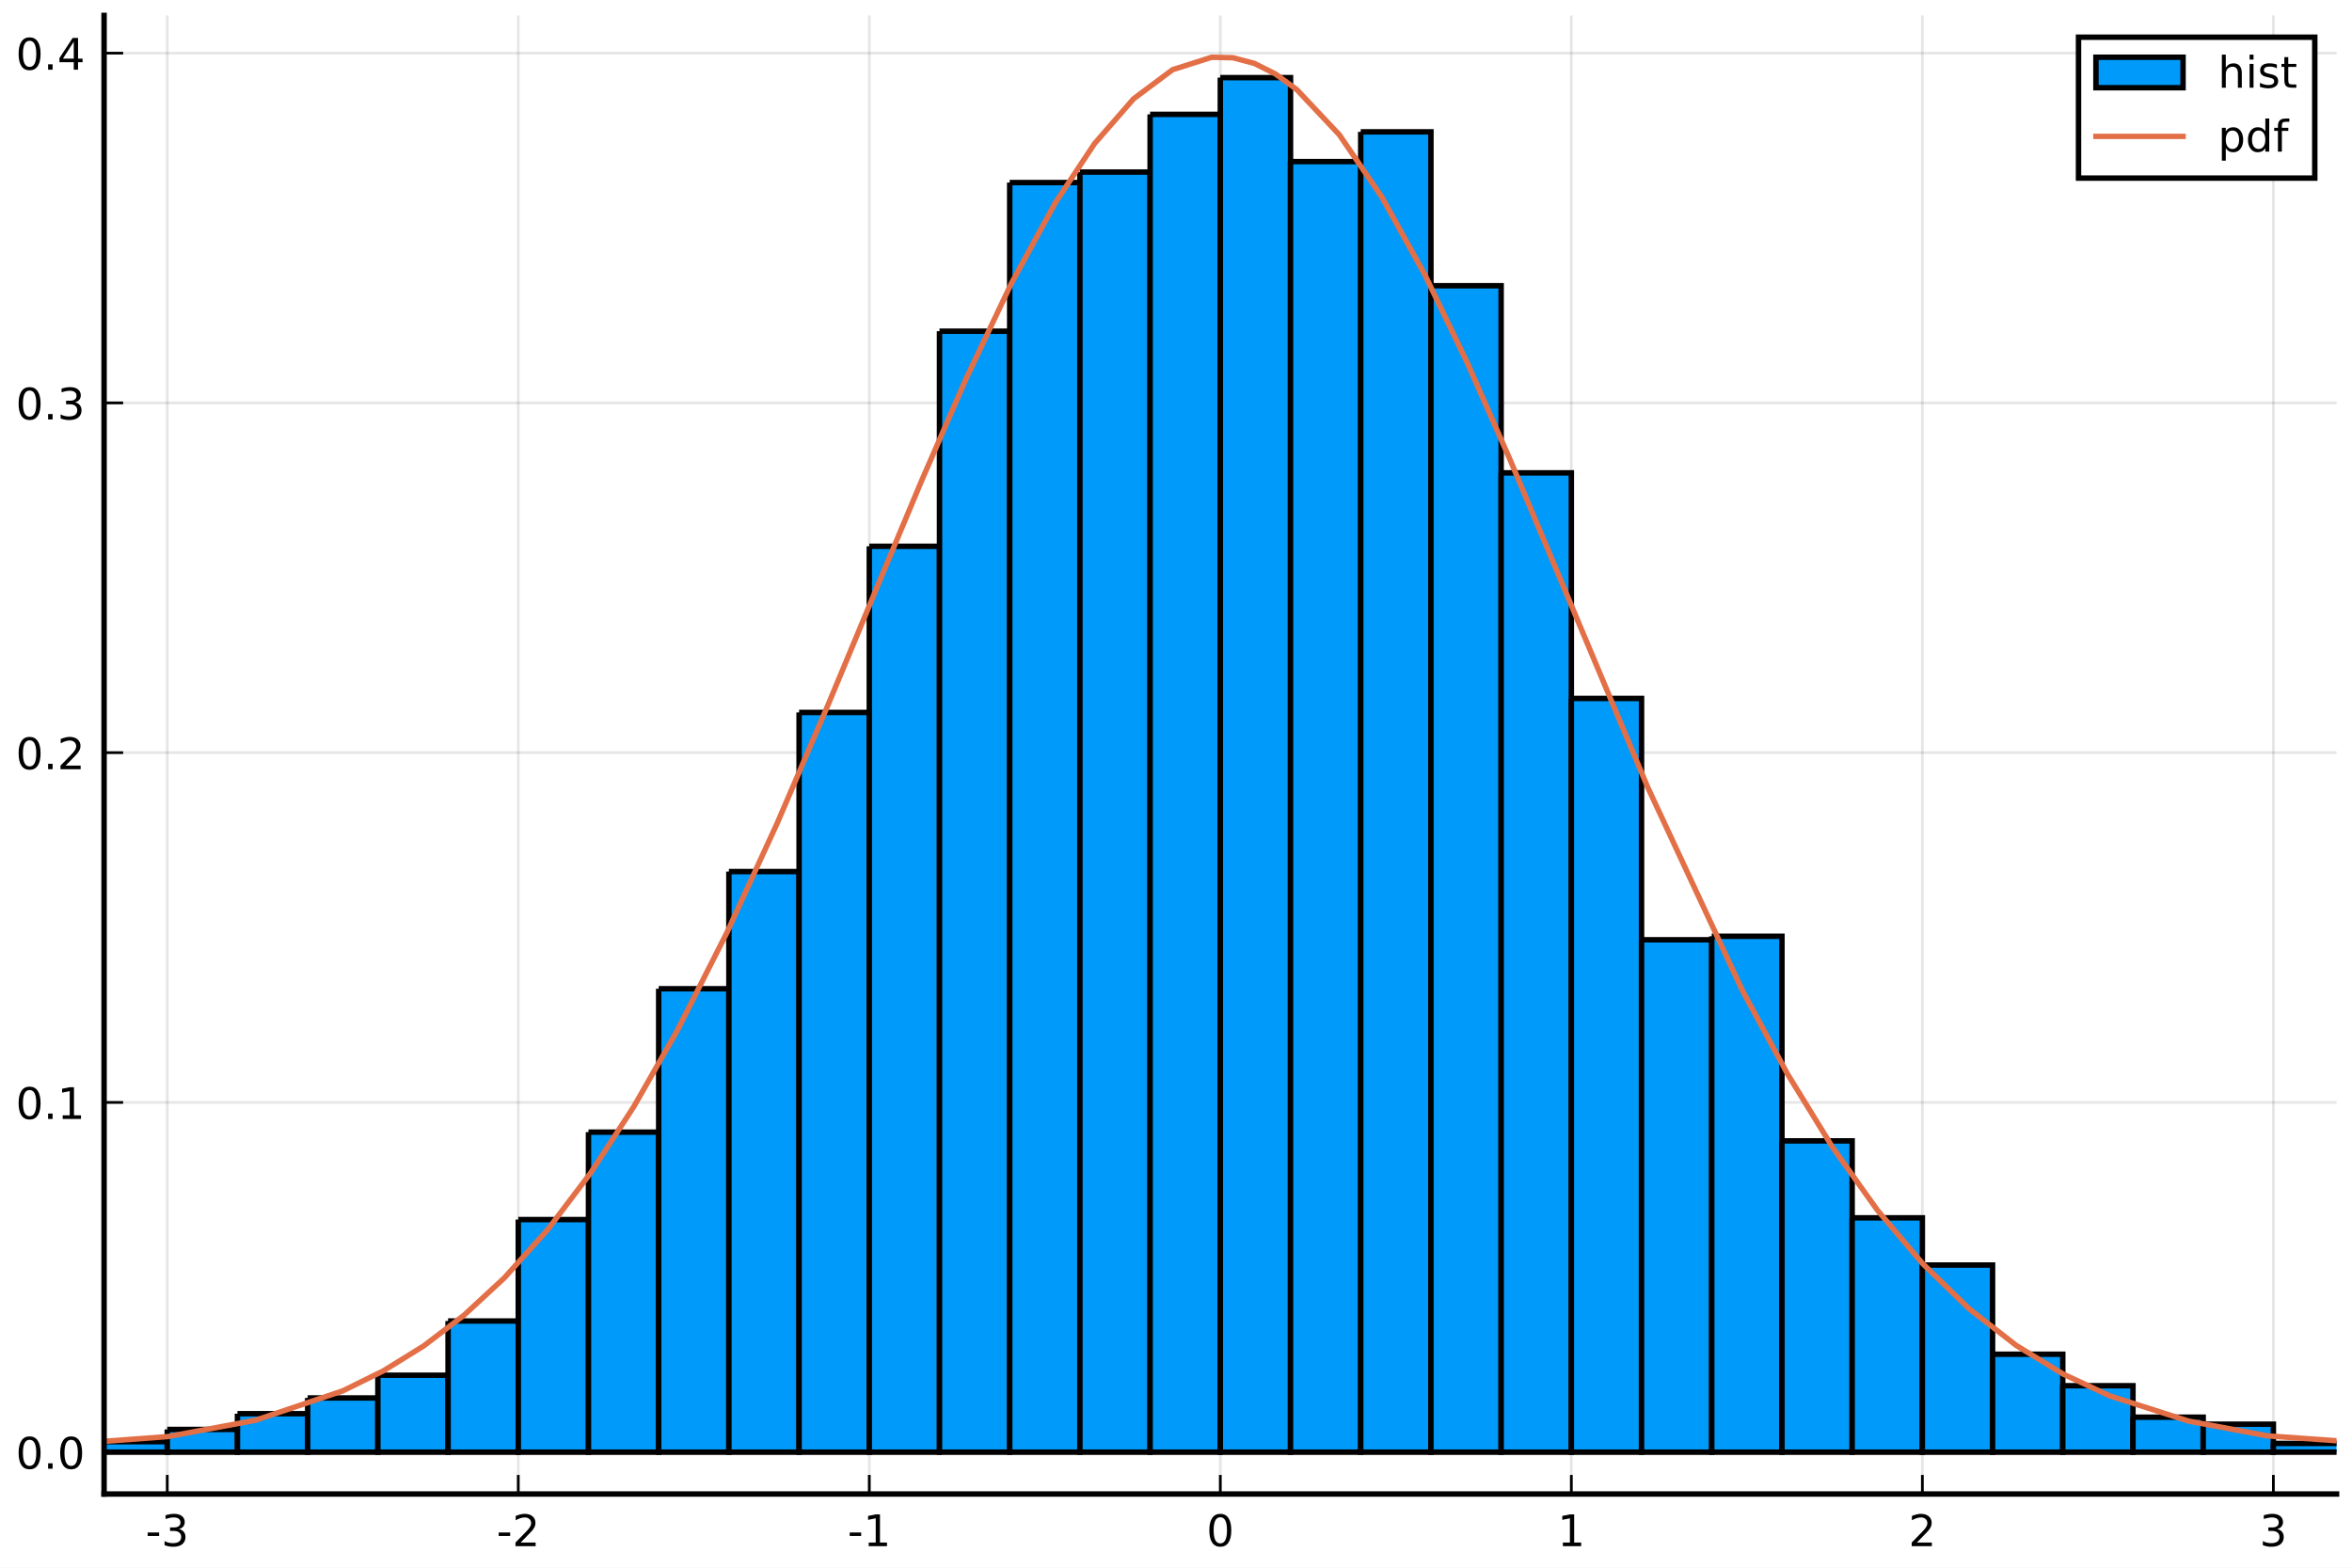
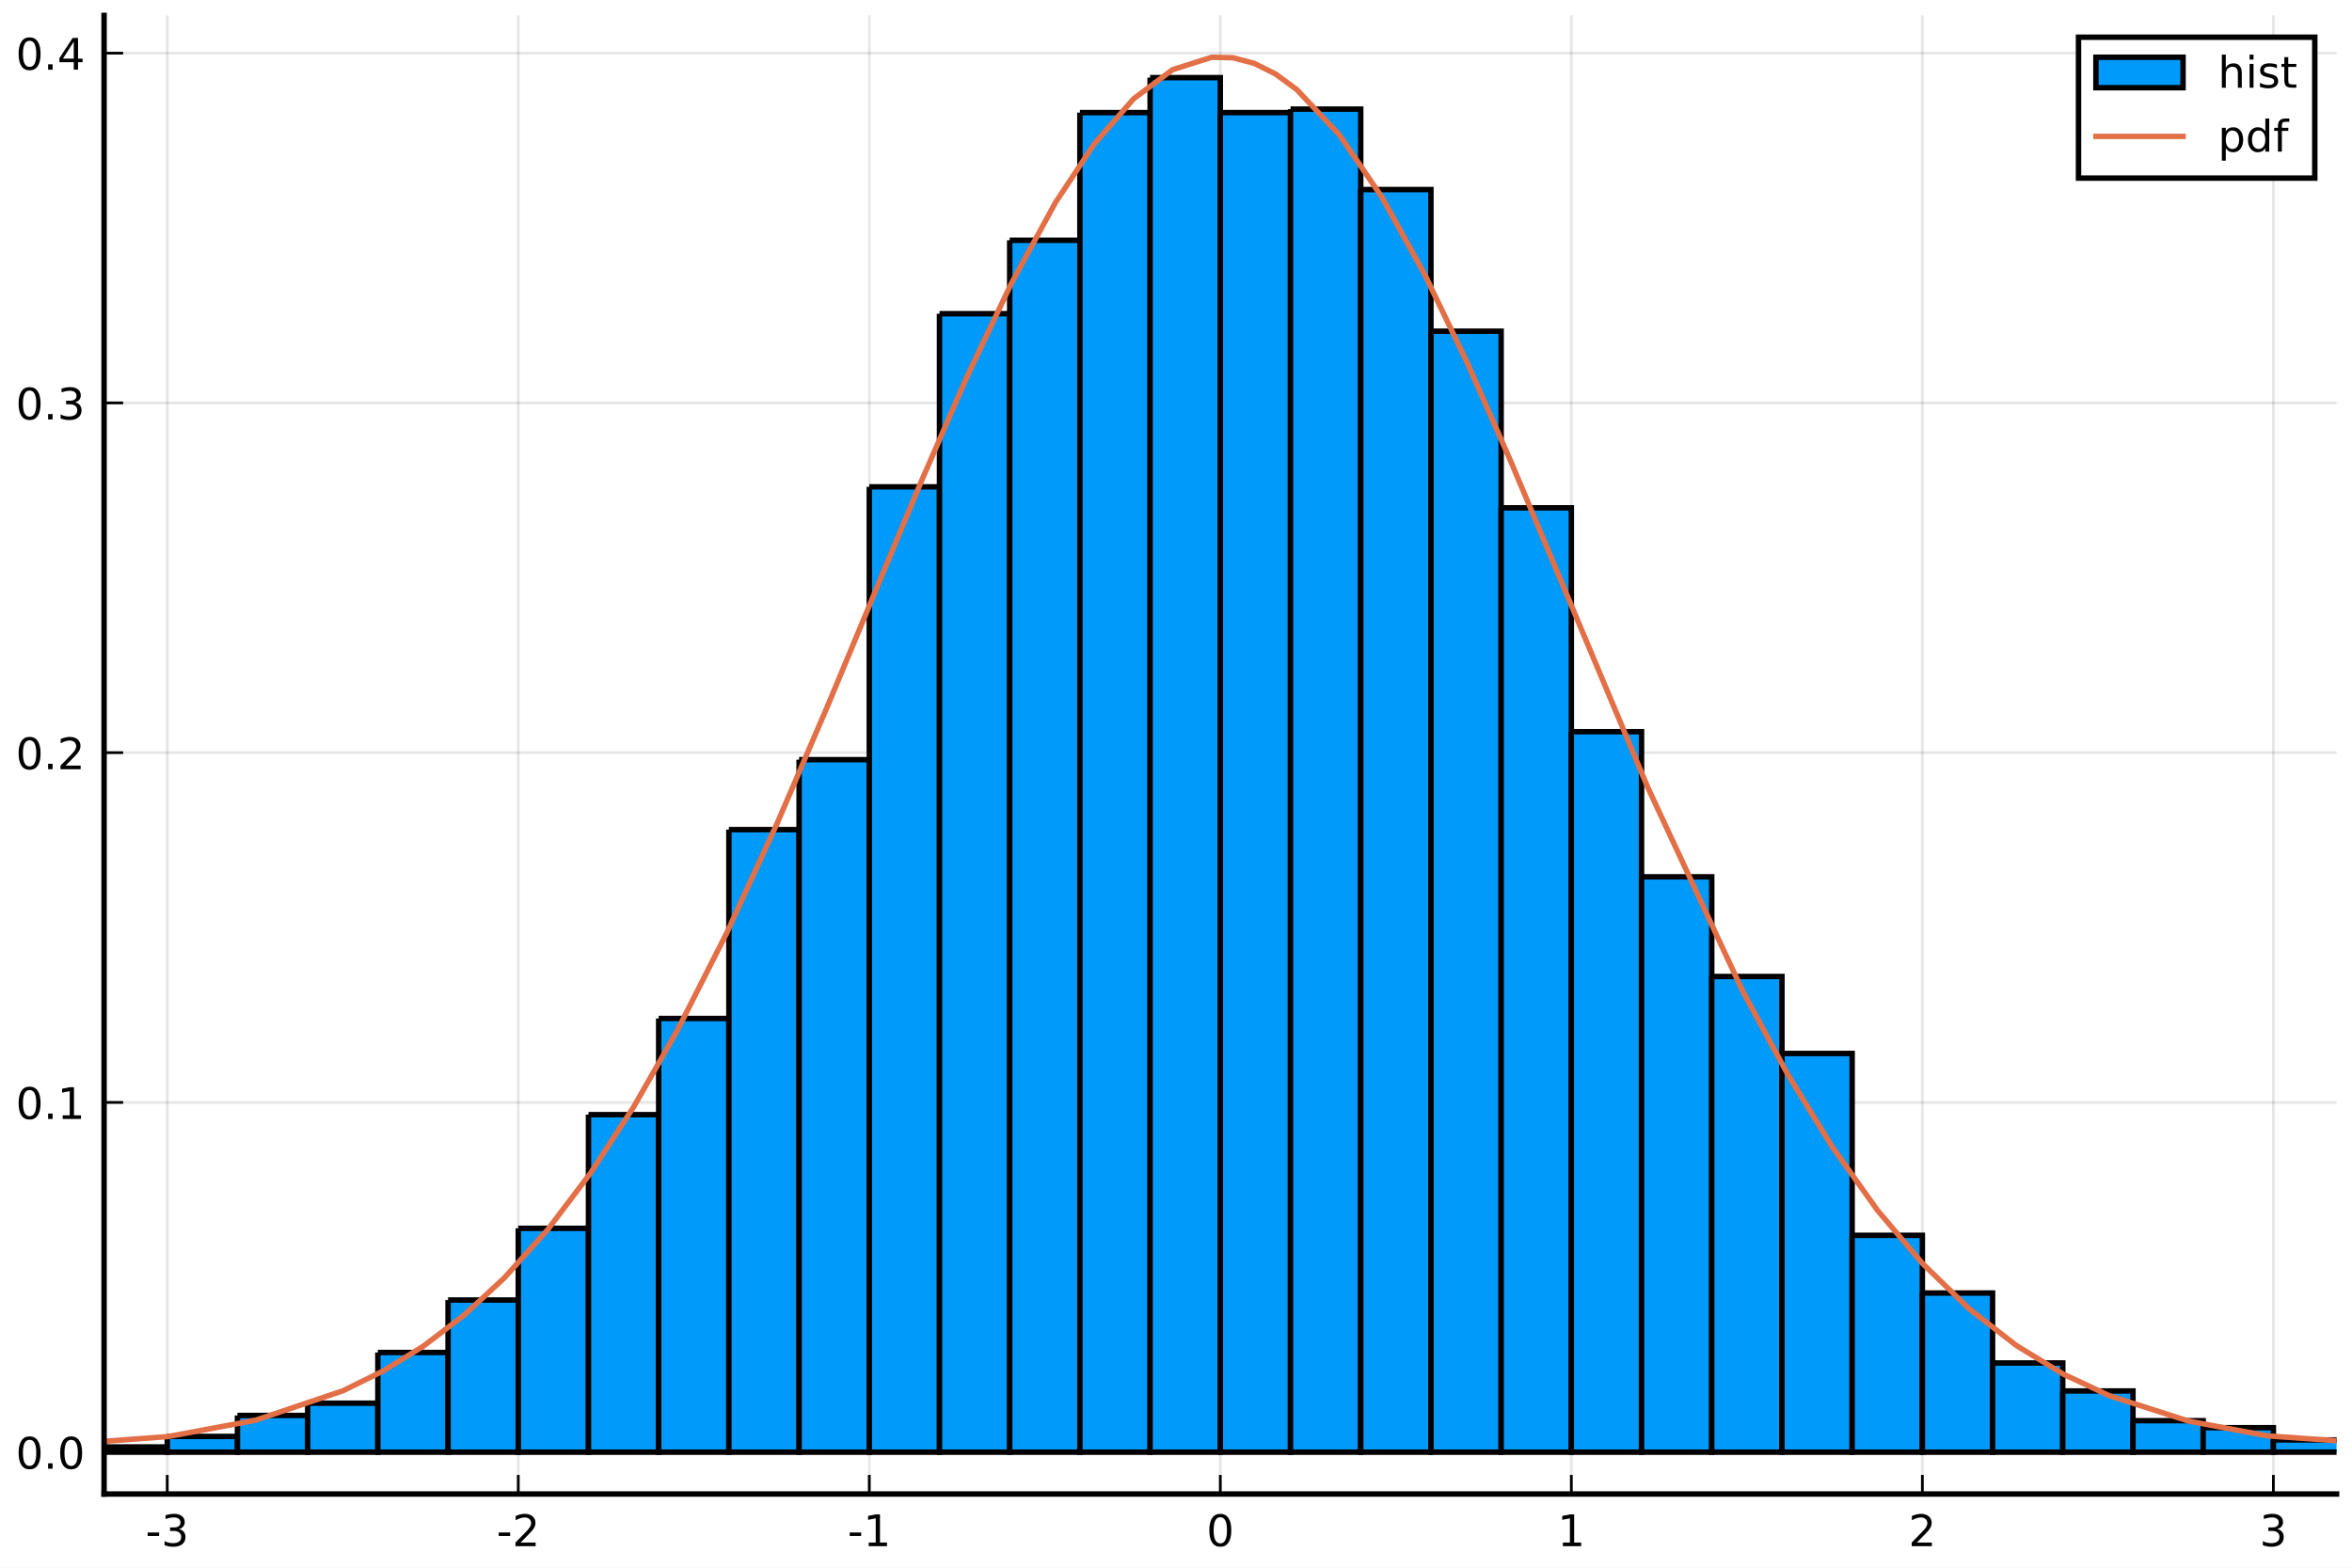
<svg xmlns="http://www.w3.org/2000/svg" xmlns:xlink="http://www.w3.org/1999/xlink" height="288pt" version="1.1" viewBox="0 0 432 288" width="432pt">
  <defs>
    <style type="text/css">
*{stroke-linecap:butt;stroke-linejoin:round;}
  </style>
  </defs>
  <g id="figure_1">
    <g id="patch_1">
      <path d="M 0 288  L 432 288  L 432 0  L 0 0  z " style="fill:#ffffff;" />
    </g>
    <g id="axes_1">
      <g id="patch_2">
        <path d="M 19.115 274.465  L 429.165 274.465  L 429.165 2.835  L 19.115 2.835  z " style="fill:#ffffff;" />
      </g>
      <g id="matplotlib.axis_1">
        <g id="xtick_1">
          <g id="line2d_1">
-             <path clip-path="url(#pd21aa623f9)" d="M 30.72 274.465  L 30.72 2.835  " style="fill:none;stroke:#000000;stroke-linecap:square;stroke-opacity:0.1;stroke-width:0.5;" />
+             <path clip-path="url(#p0fd3b96373)" d="M 30.72 274.465  L 30.72 2.835  " style="fill:none;stroke:#000000;stroke-linecap:square;stroke-opacity:0.1;stroke-width:0.5;" />
          </g>
          <g id="line2d_2">
            <defs>
-               <path d="M 0 0  L 0 -3.5  " id="m3057284822" style="stroke:#000000;stroke-width:0.5;" />
-             </defs>
-             <g>
-               <use style="stroke:#000000;stroke-width:0.5;" x="30.72" xlink:href="#m3057284822" y="274.465" />
+               <path d="M 0 0  L 0 -3.5  " id="mccc73d9f5c" style="stroke:#000000;stroke-width:0.5;" />
+             </defs>
+             <g>
+               <use style="stroke:#000000;stroke-width:0.5;" x="30.72" xlink:href="#mccc73d9f5c" y="274.465" />
            </g>
          </g>
          <g id="text_1">
            <defs>
              <path d="M 4.891 31.391  L 31.203 31.391  L 31.203 23.391  L 4.891 23.391  z " id="DejaVuSans-45" />
              <path d="M 40.578 39.312  Q 47.656 37.797 51.625 33  Q 55.609 28.219 55.609 21.188  Q 55.609 10.406 48.188 4.484  Q 40.766 -1.422 27.094 -1.422  Q 22.516 -1.422 17.656 -0.516  Q 12.797 0.391 7.625 2.203  L 7.625 11.719  Q 11.719 9.328 16.594 8.109  Q 21.484 6.891 26.812 6.891  Q 36.078 6.891 40.938 10.547  Q 45.797 14.203 45.797 21.188  Q 45.797 27.641 41.281 31.266  Q 36.766 34.906 28.719 34.906  L 20.219 34.906  L 20.219 43.016  L 29.109 43.016  Q 36.375 43.016 40.234 45.922  Q 44.094 48.828 44.094 54.297  Q 44.094 59.906 40.109 62.906  Q 36.141 65.922 28.719 65.922  Q 24.656 65.922 20.016 65.031  Q 15.375 64.156 9.812 62.312  L 9.812 71.094  Q 15.438 72.656 20.344 73.438  Q 25.25 74.219 29.594 74.219  Q 40.828 74.219 47.359 69.109  Q 53.906 64.016 53.906 55.328  Q 53.906 49.266 50.438 45.094  Q 46.969 40.922 40.578 39.312  z " id="DejaVuSans-51" />
            </defs>
            <g transform="translate(26.73173 284.0441)scale(0.08 -0.08)">
              <use xlink:href="#DejaVuSans-45" />
              <use x="36.084" xlink:href="#DejaVuSans-51" />
            </g>
          </g>
        </g>
        <g id="xtick_2">
          <g id="line2d_3">
-             <path clip-path="url(#pd21aa623f9)" d="M 95.193 274.465  L 95.193 2.835  " style="fill:none;stroke:#000000;stroke-linecap:square;stroke-opacity:0.1;stroke-width:0.5;" />
+             <path clip-path="url(#p0fd3b96373)" d="M 95.193 274.465  L 95.193 2.835  " style="fill:none;stroke:#000000;stroke-linecap:square;stroke-opacity:0.1;stroke-width:0.5;" />
          </g>
          <g id="line2d_4">
            <g>
-               <use style="stroke:#000000;stroke-width:0.5;" x="95.193" xlink:href="#m3057284822" y="274.465" />
+               <use style="stroke:#000000;stroke-width:0.5;" x="95.193" xlink:href="#mccc73d9f5c" y="274.465" />
            </g>
          </g>
          <g id="text_2">
            <defs>
              <path d="M 19.188 8.297  L 53.609 8.297  L 53.609 0  L 7.328 0  L 7.328 8.297  Q 12.938 14.109 22.625 23.891  Q 32.328 33.688 34.812 36.531  Q 39.547 41.844 41.422 45.531  Q 43.312 49.219 43.312 52.781  Q 43.312 58.594 39.234 62.25  Q 35.156 65.922 28.609 65.922  Q 23.969 65.922 18.812 64.312  Q 13.672 62.703 7.812 59.422  L 7.812 69.391  Q 13.766 71.781 18.938 73  Q 24.125 74.219 28.422 74.219  Q 39.75 74.219 46.484 68.547  Q 53.219 62.891 53.219 53.422  Q 53.219 48.922 51.531 44.891  Q 49.859 40.875 45.406 35.406  Q 44.188 33.984 37.641 27.219  Q 31.109 20.453 19.188 8.297  z " id="DejaVuSans-50" />
            </defs>
            <g transform="translate(91.20511 284.0441)scale(0.08 -0.08)">
              <use xlink:href="#DejaVuSans-45" />
              <use x="36.084" xlink:href="#DejaVuSans-50" />
            </g>
          </g>
        </g>
        <g id="xtick_3">
          <g id="line2d_5">
-             <path clip-path="url(#pd21aa623f9)" d="M 159.667 274.465  L 159.667 2.835  " style="fill:none;stroke:#000000;stroke-linecap:square;stroke-opacity:0.1;stroke-width:0.5;" />
+             <path clip-path="url(#p0fd3b96373)" d="M 159.667 274.465  L 159.667 2.835  " style="fill:none;stroke:#000000;stroke-linecap:square;stroke-opacity:0.1;stroke-width:0.5;" />
          </g>
          <g id="line2d_6">
            <g>
-               <use style="stroke:#000000;stroke-width:0.5;" x="159.667" xlink:href="#m3057284822" y="274.465" />
+               <use style="stroke:#000000;stroke-width:0.5;" x="159.667" xlink:href="#mccc73d9f5c" y="274.465" />
            </g>
          </g>
          <g id="text_3">
            <defs>
              <path d="M 12.406 8.297  L 28.516 8.297  L 28.516 63.922  L 10.984 60.406  L 10.984 69.391  L 28.422 72.906  L 38.281 72.906  L 38.281 8.297  L 54.391 8.297  L 54.391 0  L 12.406 0  z " id="DejaVuSans-49" />
            </defs>
            <g transform="translate(155.6785 284.0441)scale(0.08 -0.08)">
              <use xlink:href="#DejaVuSans-45" />
              <use x="36.084" xlink:href="#DejaVuSans-49" />
            </g>
          </g>
        </g>
        <g id="xtick_4">
          <g id="line2d_7">
-             <path clip-path="url(#pd21aa623f9)" d="M 224.14 274.465  L 224.14 2.835  " style="fill:none;stroke:#000000;stroke-linecap:square;stroke-opacity:0.1;stroke-width:0.5;" />
+             <path clip-path="url(#p0fd3b96373)" d="M 224.14 274.465  L 224.14 2.835  " style="fill:none;stroke:#000000;stroke-linecap:square;stroke-opacity:0.1;stroke-width:0.5;" />
          </g>
          <g id="line2d_8">
            <g>
-               <use style="stroke:#000000;stroke-width:0.5;" x="224.14" xlink:href="#m3057284822" y="274.465" />
+               <use style="stroke:#000000;stroke-width:0.5;" x="224.14" xlink:href="#mccc73d9f5c" y="274.465" />
            </g>
          </g>
          <g id="text_4">
            <defs>
              <path d="M 31.781 66.406  Q 24.172 66.406 20.328 58.906  Q 16.5 51.422 16.5 36.375  Q 16.5 21.391 20.328 13.891  Q 24.172 6.391 31.781 6.391  Q 39.453 6.391 43.281 13.891  Q 47.125 21.391 47.125 36.375  Q 47.125 51.422 43.281 58.906  Q 39.453 66.406 31.781 66.406  z M 31.781 74.219  Q 44.047 74.219 50.516 64.516  Q 56.984 54.828 56.984 36.375  Q 56.984 17.969 50.516 8.266  Q 44.047 -1.422 31.781 -1.422  Q 19.531 -1.422 13.062 8.266  Q 6.594 17.969 6.594 36.375  Q 6.594 54.828 13.062 64.516  Q 19.531 74.219 31.781 74.219  z " id="DejaVuSans-48" />
            </defs>
            <g transform="translate(221.595 284.0441)scale(0.08 -0.08)">
              <use xlink:href="#DejaVuSans-48" />
            </g>
          </g>
        </g>
        <g id="xtick_5">
          <g id="line2d_9">
-             <path clip-path="url(#pd21aa623f9)" d="M 288.613 274.465  L 288.613 2.835  " style="fill:none;stroke:#000000;stroke-linecap:square;stroke-opacity:0.1;stroke-width:0.5;" />
+             <path clip-path="url(#p0fd3b96373)" d="M 288.613 274.465  L 288.613 2.835  " style="fill:none;stroke:#000000;stroke-linecap:square;stroke-opacity:0.1;stroke-width:0.5;" />
          </g>
          <g id="line2d_10">
            <g>
-               <use style="stroke:#000000;stroke-width:0.5;" x="288.613" xlink:href="#m3057284822" y="274.465" />
+               <use style="stroke:#000000;stroke-width:0.5;" x="288.613" xlink:href="#mccc73d9f5c" y="274.465" />
            </g>
          </g>
          <g id="text_5">
            <g transform="translate(286.0684 284.0441)scale(0.08 -0.08)">
              <use xlink:href="#DejaVuSans-49" />
            </g>
          </g>
        </g>
        <g id="xtick_6">
          <g id="line2d_11">
-             <path clip-path="url(#pd21aa623f9)" d="M 353.087 274.465  L 353.087 2.835  " style="fill:none;stroke:#000000;stroke-linecap:square;stroke-opacity:0.1;stroke-width:0.5;" />
+             <path clip-path="url(#p0fd3b96373)" d="M 353.087 274.465  L 353.087 2.835  " style="fill:none;stroke:#000000;stroke-linecap:square;stroke-opacity:0.1;stroke-width:0.5;" />
          </g>
          <g id="line2d_12">
            <g>
-               <use style="stroke:#000000;stroke-width:0.5;" x="353.087" xlink:href="#m3057284822" y="274.465" />
+               <use style="stroke:#000000;stroke-width:0.5;" x="353.087" xlink:href="#mccc73d9f5c" y="274.465" />
            </g>
          </g>
          <g id="text_6">
            <g transform="translate(350.5418 284.0441)scale(0.08 -0.08)">
              <use xlink:href="#DejaVuSans-50" />
            </g>
          </g>
        </g>
        <g id="xtick_7">
          <g id="line2d_13">
-             <path clip-path="url(#pd21aa623f9)" d="M 417.56 274.465  L 417.56 2.835  " style="fill:none;stroke:#000000;stroke-linecap:square;stroke-opacity:0.1;stroke-width:0.5;" />
+             <path clip-path="url(#p0fd3b96373)" d="M 417.56 274.465  L 417.56 2.835  " style="fill:none;stroke:#000000;stroke-linecap:square;stroke-opacity:0.1;stroke-width:0.5;" />
          </g>
          <g id="line2d_14">
            <g>
-               <use style="stroke:#000000;stroke-width:0.5;" x="417.56" xlink:href="#m3057284822" y="274.465" />
+               <use style="stroke:#000000;stroke-width:0.5;" x="417.56" xlink:href="#mccc73d9f5c" y="274.465" />
            </g>
          </g>
          <g id="text_7">
            <g transform="translate(415.0151 284.0441)scale(0.08 -0.08)">
              <use xlink:href="#DejaVuSans-51" />
            </g>
          </g>
        </g>
      </g>
      <g id="matplotlib.axis_2">
        <g id="ytick_1">
          <g id="line2d_15">
-             <path clip-path="url(#pd21aa623f9)" d="M 19.115 266.778  L 429.165 266.778  " style="fill:none;stroke:#000000;stroke-linecap:square;stroke-opacity:0.1;stroke-width:0.5;" />
+             <path clip-path="url(#p0fd3b96373)" d="M 19.115 266.778  L 429.165 266.778  " style="fill:none;stroke:#000000;stroke-linecap:square;stroke-opacity:0.1;stroke-width:0.5;" />
          </g>
          <g id="line2d_16">
            <defs>
-               <path d="M 0 0  L 3.5 0  " id="m1d5845c401" style="stroke:#000000;stroke-width:0.5;" />
-             </defs>
-             <g>
-               <use style="stroke:#000000;stroke-width:0.5;" x="19.115" xlink:href="#m1d5845c401" y="266.778" />
+               <path d="M 0 0  L 3.5 0  " id="m187444dc14" style="stroke:#000000;stroke-width:0.5;" />
+             </defs>
+             <g>
+               <use style="stroke:#000000;stroke-width:0.5;" x="19.115" xlink:href="#m187444dc14" y="266.778" />
            </g>
          </g>
          <g id="text_8">
            <defs>
              <path d="M 10.688 12.406  L 21 12.406  L 21 0  L 10.688 0  z " id="DejaVuSans-46" />
            </defs>
            <g transform="translate(2.892146 269.8171)scale(0.08 -0.08)">
              <use xlink:href="#DejaVuSans-48" />
              <use x="63.623" xlink:href="#DejaVuSans-46" />
              <use x="95.41" xlink:href="#DejaVuSans-48" />
            </g>
          </g>
        </g>
        <g id="ytick_2">
          <g id="line2d_17">
-             <path clip-path="url(#pd21aa623f9)" d="M 19.115 202.524  L 429.165 202.524  " style="fill:none;stroke:#000000;stroke-linecap:square;stroke-opacity:0.1;stroke-width:0.5;" />
+             <path clip-path="url(#p0fd3b96373)" d="M 19.115 202.524  L 429.165 202.524  " style="fill:none;stroke:#000000;stroke-linecap:square;stroke-opacity:0.1;stroke-width:0.5;" />
          </g>
          <g id="line2d_18">
            <g>
-               <use style="stroke:#000000;stroke-width:0.5;" x="19.115" xlink:href="#m1d5845c401" y="202.524" />
+               <use style="stroke:#000000;stroke-width:0.5;" x="19.115" xlink:href="#m187444dc14" y="202.524" />
            </g>
          </g>
          <g id="text_9">
            <g transform="translate(2.892146 205.5638)scale(0.08 -0.08)">
              <use xlink:href="#DejaVuSans-48" />
              <use x="63.623" xlink:href="#DejaVuSans-46" />
              <use x="95.41" xlink:href="#DejaVuSans-49" />
            </g>
          </g>
        </g>
        <g id="ytick_3">
          <g id="line2d_19">
-             <path clip-path="url(#pd21aa623f9)" d="M 19.115 138.271  L 429.165 138.271  " style="fill:none;stroke:#000000;stroke-linecap:square;stroke-opacity:0.1;stroke-width:0.5;" />
+             <path clip-path="url(#p0fd3b96373)" d="M 19.115 138.271  L 429.165 138.271  " style="fill:none;stroke:#000000;stroke-linecap:square;stroke-opacity:0.1;stroke-width:0.5;" />
          </g>
          <g id="line2d_20">
            <g>
-               <use style="stroke:#000000;stroke-width:0.5;" x="19.115" xlink:href="#m1d5845c401" y="138.271" />
+               <use style="stroke:#000000;stroke-width:0.5;" x="19.115" xlink:href="#m187444dc14" y="138.271" />
            </g>
          </g>
          <g id="text_10">
            <g transform="translate(2.892146 141.3105)scale(0.08 -0.08)">
              <use xlink:href="#DejaVuSans-48" />
              <use x="63.623" xlink:href="#DejaVuSans-46" />
              <use x="95.41" xlink:href="#DejaVuSans-50" />
            </g>
          </g>
        </g>
        <g id="ytick_4">
          <g id="line2d_21">
-             <path clip-path="url(#pd21aa623f9)" d="M 19.115 74.018  L 429.165 74.018  " style="fill:none;stroke:#000000;stroke-linecap:square;stroke-opacity:0.1;stroke-width:0.5;" />
+             <path clip-path="url(#p0fd3b96373)" d="M 19.115 74.018  L 429.165 74.018  " style="fill:none;stroke:#000000;stroke-linecap:square;stroke-opacity:0.1;stroke-width:0.5;" />
          </g>
          <g id="line2d_22">
            <g>
-               <use style="stroke:#000000;stroke-width:0.5;" x="19.115" xlink:href="#m1d5845c401" y="74.018" />
+               <use style="stroke:#000000;stroke-width:0.5;" x="19.115" xlink:href="#m187444dc14" y="74.018" />
            </g>
          </g>
          <g id="text_11">
            <g transform="translate(2.892146 77.05729)scale(0.08 -0.08)">
              <use xlink:href="#DejaVuSans-48" />
              <use x="63.623" xlink:href="#DejaVuSans-46" />
              <use x="95.41" xlink:href="#DejaVuSans-51" />
            </g>
          </g>
        </g>
        <g id="ytick_5">
          <g id="line2d_23">
-             <path clip-path="url(#pd21aa623f9)" d="M 19.115 9.765  L 429.165 9.765  " style="fill:none;stroke:#000000;stroke-linecap:square;stroke-opacity:0.1;stroke-width:0.5;" />
+             <path clip-path="url(#p0fd3b96373)" d="M 19.115 9.765  L 429.165 9.765  " style="fill:none;stroke:#000000;stroke-linecap:square;stroke-opacity:0.1;stroke-width:0.5;" />
          </g>
          <g id="line2d_24">
            <g>
-               <use style="stroke:#000000;stroke-width:0.5;" x="19.115" xlink:href="#m1d5845c401" y="9.765" />
+               <use style="stroke:#000000;stroke-width:0.5;" x="19.115" xlink:href="#m187444dc14" y="9.765" />
            </g>
          </g>
          <g id="text_12">
            <defs>
              <path d="M 37.797 64.312  L 12.891 25.391  L 37.797 25.391  z M 35.203 72.906  L 47.609 72.906  L 47.609 25.391  L 58.016 25.391  L 58.016 17.188  L 47.609 17.188  L 47.609 0  L 37.797 0  L 37.797 17.188  L 4.891 17.188  L 4.891 26.703  z " id="DejaVuSans-52" />
            </defs>
            <g transform="translate(2.892146 12.80403)scale(0.08 -0.08)">
              <use xlink:href="#DejaVuSans-48" />
              <use x="63.623" xlink:href="#DejaVuSans-46" />
              <use x="95.41" xlink:href="#DejaVuSans-52" />
            </g>
          </g>
        </g>
      </g>
      <g id="patch_3">
-         <path clip-path="url(#pd21aa623f9)" d="M -20.859 266.456  L -20.859 266.778  L -7.964 266.778  L -7.964 266.456  L -20.859 266.456  " style="fill:#009afa;stroke:#000000;stroke-linejoin:miter;" />
+         <path clip-path="url(#p0fd3b96373)" d="M -46.648 266.456  L -46.648 266.778  L -33.754 266.778  L -33.754 266.456  L -46.648 266.456  " style="fill:#009afa;stroke:#000000;stroke-linejoin:miter;" />
      </g>
      <g id="patch_4">
-         <path clip-path="url(#pd21aa623f9)" d="M -7.964 266.456  L -7.964 266.778  L 4.931 266.778  L 4.931 266.456  L -7.964 266.456  " style="fill:#009afa;stroke:#000000;stroke-linejoin:miter;" />
+         <path clip-path="url(#p0fd3b96373)" d="M -33.754 266.778  L -33.754 266.778  L -20.859 266.778  L -20.859 266.778  L -33.754 266.778  " style="fill:#009afa;stroke:#000000;stroke-linejoin:miter;" />
      </g>
      <g id="patch_5">
-         <path clip-path="url(#pd21aa623f9)" d="M 4.931 266.456  L 4.931 266.778  L 17.825 266.778  L 17.825 266.456  L 4.931 266.456  " style="fill:#009afa;stroke:#000000;stroke-linejoin:miter;" />
+         <path clip-path="url(#p0fd3b96373)" d="M -20.859 266.456  L -20.859 266.778  L -7.964 266.778  L -7.964 266.456  L -20.859 266.456  " style="fill:#009afa;stroke:#000000;stroke-linejoin:miter;" />
      </g>
      <g id="patch_6">
-         <path clip-path="url(#pd21aa623f9)" d="M 17.825 264.85  L 17.825 266.778  L 30.72 266.778  L 30.72 264.85  L 17.825 264.85  " style="fill:#009afa;stroke:#000000;stroke-linejoin:miter;" />
+         <path clip-path="url(#p0fd3b96373)" d="M -7.964 266.135  L -7.964 266.778  L 4.931 266.778  L 4.931 266.135  L -7.964 266.135  " style="fill:#009afa;stroke:#000000;stroke-linejoin:miter;" />
      </g>
      <g id="patch_7">
-         <path clip-path="url(#pd21aa623f9)" d="M 30.72 262.601  L 30.72 266.778  L 43.615 266.778  L 43.615 262.601  L 30.72 262.601  " style="fill:#009afa;stroke:#000000;stroke-linejoin:miter;" />
+         <path clip-path="url(#p0fd3b96373)" d="M 4.931 266.135  L 4.931 266.778  L 17.825 266.778  L 17.825 266.135  L 4.931 266.135  " style="fill:#009afa;stroke:#000000;stroke-linejoin:miter;" />
      </g>
      <g id="patch_8">
-         <path clip-path="url(#pd21aa623f9)" d="M 43.615 259.71  L 43.615 266.778  L 56.509 266.778  L 56.509 259.71  L 43.615 259.71  " style="fill:#009afa;stroke:#000000;stroke-linejoin:miter;" />
+         <path clip-path="url(#p0fd3b96373)" d="M 17.825 265.814  L 17.825 266.778  L 30.72 266.778  L 30.72 265.814  L 17.825 265.814  " style="fill:#009afa;stroke:#000000;stroke-linejoin:miter;" />
      </g>
      <g id="patch_9">
-         <path clip-path="url(#pd21aa623f9)" d="M 56.509 256.818  L 56.509 266.778  L 69.404 266.778  L 69.404 256.818  L 56.509 256.818  " style="fill:#009afa;stroke:#000000;stroke-linejoin:miter;" />
+         <path clip-path="url(#p0fd3b96373)" d="M 30.72 263.886  L 30.72 266.778  L 43.615 266.778  L 43.615 263.886  L 30.72 263.886  " style="fill:#009afa;stroke:#000000;stroke-linejoin:miter;" />
      </g>
      <g id="patch_10">
-         <path clip-path="url(#pd21aa623f9)" d="M 69.404 252.642  L 69.404 266.778  L 82.299 266.778  L 82.299 252.642  L 69.404 252.642  " style="fill:#009afa;stroke:#000000;stroke-linejoin:miter;" />
+         <path clip-path="url(#p0fd3b96373)" d="M 43.615 260.031  L 43.615 266.778  L 56.509 266.778  L 56.509 260.031  L 43.615 260.031  " style="fill:#009afa;stroke:#000000;stroke-linejoin:miter;" />
      </g>
      <g id="patch_11">
-         <path clip-path="url(#pd21aa623f9)" d="M 82.299 242.683  L 82.299 266.778  L 95.193 266.778  L 95.193 242.683  L 82.299 242.683  " style="fill:#009afa;stroke:#000000;stroke-linejoin:miter;" />
+         <path clip-path="url(#p0fd3b96373)" d="M 56.509 257.782  L 56.509 266.778  L 69.404 266.778  L 69.404 257.782  L 56.509 257.782  " style="fill:#009afa;stroke:#000000;stroke-linejoin:miter;" />
      </g>
      <g id="patch_12">
-         <path clip-path="url(#pd21aa623f9)" d="M 95.193 224.049  L 95.193 266.778  L 108.088 266.778  L 108.088 224.049  L 95.193 224.049  " style="fill:#009afa;stroke:#000000;stroke-linejoin:miter;" />
+         <path clip-path="url(#p0fd3b96373)" d="M 69.404 248.466  L 69.404 266.778  L 82.299 266.778  L 82.299 248.466  L 69.404 248.466  " style="fill:#009afa;stroke:#000000;stroke-linejoin:miter;" />
      </g>
      <g id="patch_13">
-         <path clip-path="url(#pd21aa623f9)" d="M 108.088 207.986  L 108.088 266.778  L 120.983 266.778  L 120.983 207.986  L 108.088 207.986  " style="fill:#009afa;stroke:#000000;stroke-linejoin:miter;" />
+         <path clip-path="url(#p0fd3b96373)" d="M 82.299 238.828  L 82.299 266.778  L 95.193 266.778  L 95.193 238.828  L 82.299 238.828  " style="fill:#009afa;stroke:#000000;stroke-linejoin:miter;" />
      </g>
      <g id="patch_14">
-         <path clip-path="url(#pd21aa623f9)" d="M 120.983 181.642  L 120.983 266.778  L 133.877 266.778  L 133.877 181.642  L 120.983 181.642  " style="fill:#009afa;stroke:#000000;stroke-linejoin:miter;" />
+         <path clip-path="url(#p0fd3b96373)" d="M 95.193 225.656  L 95.193 266.778  L 108.088 266.778  L 108.088 225.656  L 95.193 225.656  " style="fill:#009afa;stroke:#000000;stroke-linejoin:miter;" />
      </g>
      <g id="patch_15">
-         <path clip-path="url(#pd21aa623f9)" d="M 133.877 160.117  L 133.877 266.778  L 146.772 266.778  L 146.772 160.117  L 133.877 160.117  " style="fill:#009afa;stroke:#000000;stroke-linejoin:miter;" />
+         <path clip-path="url(#p0fd3b96373)" d="M 108.088 204.773  L 108.088 266.778  L 120.983 266.778  L 120.983 204.773  L 108.088 204.773  " style="fill:#009afa;stroke:#000000;stroke-linejoin:miter;" />
      </g>
      <g id="patch_16">
-         <path clip-path="url(#pd21aa623f9)" d="M 146.772 130.882  L 146.772 266.778  L 159.667 266.778  L 159.667 130.882  L 146.772 130.882  " style="fill:#009afa;stroke:#000000;stroke-linejoin:miter;" />
+         <path clip-path="url(#p0fd3b96373)" d="M 120.983 187.104  L 120.983 266.778  L 133.877 266.778  L 133.877 187.104  L 120.983 187.104  " style="fill:#009afa;stroke:#000000;stroke-linejoin:miter;" />
      </g>
      <g id="patch_17">
-         <path clip-path="url(#pd21aa623f9)" d="M 159.667 100.362  L 159.667 266.778  L 172.561 266.778  L 172.561 100.362  L 159.667 100.362  " style="fill:#009afa;stroke:#000000;stroke-linejoin:miter;" />
+         <path clip-path="url(#p0fd3b96373)" d="M 133.877 152.407  L 133.877 266.778  L 146.772 266.778  L 146.772 152.407  L 133.877 152.407  " style="fill:#009afa;stroke:#000000;stroke-linejoin:miter;" />
      </g>
      <g id="patch_18">
-         <path clip-path="url(#pd21aa623f9)" d="M 172.561 60.846  L 172.561 266.778  L 185.456 266.778  L 185.456 60.846  L 172.561 60.846  " style="fill:#009afa;stroke:#000000;stroke-linejoin:miter;" />
+         <path clip-path="url(#p0fd3b96373)" d="M 146.772 139.556  L 146.772 266.778  L 159.667 266.778  L 159.667 139.556  L 146.772 139.556  " style="fill:#009afa;stroke:#000000;stroke-linejoin:miter;" />
      </g>
      <g id="patch_19">
-         <path clip-path="url(#pd21aa623f9)" d="M 185.456 33.538  L 185.456 266.778  L 198.351 266.778  L 198.351 33.538  L 185.456 33.538  " style="fill:#009afa;stroke:#000000;stroke-linejoin:miter;" />
+         <path clip-path="url(#p0fd3b96373)" d="M 159.667 89.439  L 159.667 266.778  L 172.561 266.778  L 172.561 89.439  L 159.667 89.439  " style="fill:#009afa;stroke:#000000;stroke-linejoin:miter;" />
      </g>
      <g id="patch_20">
-         <path clip-path="url(#pd21aa623f9)" d="M 198.351 31.611  L 198.351 266.778  L 211.245 266.778  L 211.245 31.611  L 198.351 31.611  " style="fill:#009afa;stroke:#000000;stroke-linejoin:miter;" />
+         <path clip-path="url(#p0fd3b96373)" d="M 172.561 57.633  L 172.561 266.778  L 185.456 266.778  L 185.456 57.633  L 172.561 57.633  " style="fill:#009afa;stroke:#000000;stroke-linejoin:miter;" />
      </g>
      <g id="patch_21">
-         <path clip-path="url(#pd21aa623f9)" d="M 211.245 21.009  L 211.245 266.778  L 224.14 266.778  L 224.14 21.009  L 211.245 21.009  " style="fill:#009afa;stroke:#000000;stroke-linejoin:miter;" />
+         <path clip-path="url(#p0fd3b96373)" d="M 185.456 44.14  L 185.456 266.778  L 198.351 266.778  L 198.351 44.14  L 185.456 44.14  " style="fill:#009afa;stroke:#000000;stroke-linejoin:miter;" />
      </g>
      <g id="patch_22">
-         <path clip-path="url(#pd21aa623f9)" d="M 224.14 14.262  L 224.14 266.778  L 237.035 266.778  L 237.035 14.262  L 224.14 14.262  " style="fill:#009afa;stroke:#000000;stroke-linejoin:miter;" />
+         <path clip-path="url(#p0fd3b96373)" d="M 198.351 20.688  L 198.351 266.778  L 211.245 266.778  L 211.245 20.688  L 198.351 20.688  " style="fill:#009afa;stroke:#000000;stroke-linejoin:miter;" />
      </g>
      <g id="patch_23">
-         <path clip-path="url(#pd21aa623f9)" d="M 237.035 29.683  L 237.035 266.778  L 249.929 266.778  L 249.929 29.683  L 237.035 29.683  " style="fill:#009afa;stroke:#000000;stroke-linejoin:miter;" />
+         <path clip-path="url(#p0fd3b96373)" d="M 211.245 14.262  L 211.245 266.778  L 224.14 266.778  L 224.14 14.262  L 211.245 14.262  " style="fill:#009afa;stroke:#000000;stroke-linejoin:miter;" />
      </g>
      <g id="patch_24">
-         <path clip-path="url(#pd21aa623f9)" d="M 249.929 24.222  L 249.929 266.778  L 262.824 266.778  L 262.824 24.222  L 249.929 24.222  " style="fill:#009afa;stroke:#000000;stroke-linejoin:miter;" />
+         <path clip-path="url(#p0fd3b96373)" d="M 224.14 20.688  L 224.14 266.778  L 237.035 266.778  L 237.035 20.688  L 224.14 20.688  " style="fill:#009afa;stroke:#000000;stroke-linejoin:miter;" />
      </g>
      <g id="patch_25">
-         <path clip-path="url(#pd21aa623f9)" d="M 262.824 52.493  L 262.824 266.778  L 275.719 266.778  L 275.719 52.493  L 262.824 52.493  " style="fill:#009afa;stroke:#000000;stroke-linejoin:miter;" />
+         <path clip-path="url(#p0fd3b96373)" d="M 237.035 20.045  L 237.035 266.778  L 249.929 266.778  L 249.929 20.045  L 237.035 20.045  " style="fill:#009afa;stroke:#000000;stroke-linejoin:miter;" />
      </g>
      <g id="patch_26">
-         <path clip-path="url(#pd21aa623f9)" d="M 275.719 86.869  L 275.719 266.778  L 288.613 266.778  L 288.613 86.869  L 275.719 86.869  " style="fill:#009afa;stroke:#000000;stroke-linejoin:miter;" />
+         <path clip-path="url(#p0fd3b96373)" d="M 249.929 34.823  L 249.929 266.778  L 262.824 266.778  L 262.824 34.823  L 249.929 34.823  " style="fill:#009afa;stroke:#000000;stroke-linejoin:miter;" />
      </g>
      <g id="patch_27">
-         <path clip-path="url(#pd21aa623f9)" d="M 288.613 128.312  L 288.613 266.778  L 301.508 266.778  L 301.508 128.312  L 288.613 128.312  " style="fill:#009afa;stroke:#000000;stroke-linejoin:miter;" />
+         <path clip-path="url(#p0fd3b96373)" d="M 262.824 60.846  L 262.824 266.778  L 275.719 266.778  L 275.719 60.846  L 262.824 60.846  " style="fill:#009afa;stroke:#000000;stroke-linejoin:miter;" />
      </g>
      <g id="patch_28">
-         <path clip-path="url(#pd21aa623f9)" d="M 301.508 172.647  L 301.508 266.778  L 314.403 266.778  L 314.403 172.647  L 301.508 172.647  " style="fill:#009afa;stroke:#000000;stroke-linejoin:miter;" />
+         <path clip-path="url(#p0fd3b96373)" d="M 275.719 93.294  L 275.719 266.778  L 288.613 266.778  L 288.613 93.294  L 275.719 93.294  " style="fill:#009afa;stroke:#000000;stroke-linejoin:miter;" />
      </g>
      <g id="patch_29">
-         <path clip-path="url(#pd21aa623f9)" d="M 314.403 172.004  L 314.403 266.778  L 327.297 266.778  L 327.297 172.004  L 314.403 172.004  " style="fill:#009afa;stroke:#000000;stroke-linejoin:miter;" />
+         <path clip-path="url(#p0fd3b96373)" d="M 288.613 134.416  L 288.613 266.778  L 301.508 266.778  L 301.508 134.416  L 288.613 134.416  " style="fill:#009afa;stroke:#000000;stroke-linejoin:miter;" />
      </g>
      <g id="patch_30">
-         <path clip-path="url(#pd21aa623f9)" d="M 327.297 209.592  L 327.297 266.778  L 340.192 266.778  L 340.192 209.592  L 327.297 209.592  " style="fill:#009afa;stroke:#000000;stroke-linejoin:miter;" />
+         <path clip-path="url(#p0fd3b96373)" d="M 301.508 161.081  L 301.508 266.778  L 314.403 266.778  L 314.403 161.081  L 301.508 161.081  " style="fill:#009afa;stroke:#000000;stroke-linejoin:miter;" />
      </g>
      <g id="patch_31">
-         <path clip-path="url(#pd21aa623f9)" d="M 340.192 223.728  L 340.192 266.778  L 353.087 266.778  L 353.087 223.728  L 340.192 223.728  " style="fill:#009afa;stroke:#000000;stroke-linejoin:miter;" />
+         <path clip-path="url(#p0fd3b96373)" d="M 314.403 179.393  L 314.403 266.778  L 327.297 266.778  L 327.297 179.393  L 314.403 179.393  " style="fill:#009afa;stroke:#000000;stroke-linejoin:miter;" />
      </g>
      <g id="patch_32">
-         <path clip-path="url(#pd21aa623f9)" d="M 353.087 232.402  L 353.087 266.778  L 365.981 266.778  L 365.981 232.402  L 353.087 232.402  " style="fill:#009afa;stroke:#000000;stroke-linejoin:miter;" />
+         <path clip-path="url(#p0fd3b96373)" d="M 327.297 193.529  L 327.297 266.778  L 340.192 266.778  L 340.192 193.529  L 327.297 193.529  " style="fill:#009afa;stroke:#000000;stroke-linejoin:miter;" />
      </g>
      <g id="patch_33">
-         <path clip-path="url(#pd21aa623f9)" d="M 365.981 248.787  L 365.981 266.778  L 378.876 266.778  L 378.876 248.787  L 365.981 248.787  " style="fill:#009afa;stroke:#000000;stroke-linejoin:miter;" />
+         <path clip-path="url(#p0fd3b96373)" d="M 340.192 226.941  L 340.192 266.778  L 353.087 266.778  L 353.087 226.941  L 340.192 226.941  " style="fill:#009afa;stroke:#000000;stroke-linejoin:miter;" />
      </g>
      <g id="patch_34">
-         <path clip-path="url(#pd21aa623f9)" d="M 378.876 254.57  L 378.876 266.778  L 391.771 266.778  L 391.771 254.57  L 378.876 254.57  " style="fill:#009afa;stroke:#000000;stroke-linejoin:miter;" />
+         <path clip-path="url(#p0fd3b96373)" d="M 353.087 237.542  L 353.087 266.778  L 365.981 266.778  L 365.981 237.542  L 353.087 237.542  " style="fill:#009afa;stroke:#000000;stroke-linejoin:miter;" />
      </g>
      <g id="patch_35">
-         <path clip-path="url(#pd21aa623f9)" d="M 391.771 260.352  L 391.771 266.778  L 404.665 266.778  L 404.665 260.352  L 391.771 260.352  " style="fill:#009afa;stroke:#000000;stroke-linejoin:miter;" />
+         <path clip-path="url(#p0fd3b96373)" d="M 365.981 250.393  L 365.981 266.778  L 378.876 266.778  L 378.876 250.393  L 365.981 250.393  " style="fill:#009afa;stroke:#000000;stroke-linejoin:miter;" />
      </g>
      <g id="patch_36">
-         <path clip-path="url(#pd21aa623f9)" d="M 404.665 261.637  L 404.665 266.778  L 417.56 266.778  L 417.56 261.637  L 404.665 261.637  " style="fill:#009afa;stroke:#000000;stroke-linejoin:miter;" />
+         <path clip-path="url(#p0fd3b96373)" d="M 378.876 255.533  L 378.876 266.778  L 391.771 266.778  L 391.771 255.533  L 378.876 255.533  " style="fill:#009afa;stroke:#000000;stroke-linejoin:miter;" />
      </g>
      <g id="patch_37">
-         <path clip-path="url(#pd21aa623f9)" d="M 417.56 265.171  L 417.56 266.778  L 430.455 266.778  L 430.455 265.171  L 417.56 265.171  " style="fill:#009afa;stroke:#000000;stroke-linejoin:miter;" />
+         <path clip-path="url(#p0fd3b96373)" d="M 391.771 260.995  L 391.771 266.778  L 404.665 266.778  L 404.665 260.995  L 391.771 260.995  " style="fill:#009afa;stroke:#000000;stroke-linejoin:miter;" />
      </g>
      <g id="patch_38">
-         <path clip-path="url(#pd21aa623f9)" d="M 430.455 265.493  L 430.455 266.778  L 443.349 266.778  L 443.349 265.493  L 430.455 265.493  " style="fill:#009afa;stroke:#000000;stroke-linejoin:miter;" />
+         <path clip-path="url(#p0fd3b96373)" d="M 404.665 262.28  L 404.665 266.778  L 417.56 266.778  L 417.56 262.28  L 404.665 262.28  " style="fill:#009afa;stroke:#000000;stroke-linejoin:miter;" />
      </g>
      <g id="patch_39">
-         <path clip-path="url(#pd21aa623f9)" d="M 443.349 265.171  L 443.349 266.778  L 456.244 266.778  L 456.244 265.171  L 443.349 265.171  " style="fill:#009afa;stroke:#000000;stroke-linejoin:miter;" />
+         <path clip-path="url(#p0fd3b96373)" d="M 417.56 264.529  L 417.56 266.778  L 430.455 266.778  L 430.455 264.529  L 417.56 264.529  " style="fill:#009afa;stroke:#000000;stroke-linejoin:miter;" />
+       </g>
+       <g id="patch_40">
+         <path clip-path="url(#p0fd3b96373)" d="M 430.455 266.456  L 430.455 266.778  L 443.349 266.778  L 443.349 266.456  L 430.455 266.456  " style="fill:#009afa;stroke:#000000;stroke-linejoin:miter;" />
+       </g>
+       <g id="patch_41">
+         <path clip-path="url(#p0fd3b96373)" d="M 443.349 266.778  L 443.349 266.778  L 456.244 266.778  L 456.244 266.778  L 443.349 266.778  " style="fill:#009afa;stroke:#000000;stroke-linejoin:miter;" />
+       </g>
+       <g id="patch_42">
+         <path clip-path="url(#p0fd3b96373)" d="M 456.244 266.778  L 456.244 266.778  L 469.139 266.778  L 469.139 266.778  L 456.244 266.778  " style="fill:#009afa;stroke:#000000;stroke-linejoin:miter;" />
+       </g>
+       <g id="patch_43">
+         <path clip-path="url(#p0fd3b96373)" d="M 469.139 266.456  L 469.139 266.778  L 482.034 266.778  L 482.034 266.456  L 469.139 266.456  " style="fill:#009afa;stroke:#000000;stroke-linejoin:miter;" />
      </g>
      <g id="line2d_25">
-         <path clip-path="url(#pd21aa623f9)" d="M -1 266.163  L 1.275 266.126  L 30.857 263.912  L 46.923 260.914  L 62.99 255.501  L 70.396 251.849  L 77.802 247.274  L 85.208 241.631  L 92.614 234.78  L 100.554 225.951  L 108.494 215.472  L 116.434 203.272  L 124.374 189.356  L 133.574 171.206  L 142.773 151.178  L 151.973 129.772  L 161.172 107.674  L 169.347 88.141  L 177.522 69.408  L 185.698 52.189  L 193.873 37.189  L 201.042 26.377  L 208.211 18.149  L 215.38 12.799  L 222.549 10.522  L 226.457 10.61  L 230.365 11.636  L 234.273 13.591  L 238.181 16.452  L 245.997 24.759  L 253.814 36.205  L 261.676 50.405  L 269.539 66.728  L 277.401 84.549  L 285.264 103.234  L 302.65 144.65  L 320.036 181.974  L 328.307 197.28  L 336.579 210.753  L 344.85 222.352  L 353.121 232.124  L 361.721 240.475  L 370.322 247.166  L 378.922 252.413  L 387.522 256.442  L 402.001 261.073  L 416.48 263.784  L 433 264.948  " style="fill:none;stroke:#e36f47;stroke-linecap:round;" />
-       </g>
-       <g id="patch_40">
+         <path clip-path="url(#p0fd3b96373)" d="M -1 266.163  L 1.275 266.126  L 30.857 263.912  L 46.923 260.914  L 62.99 255.501  L 70.396 251.849  L 77.802 247.274  L 85.208 241.631  L 92.614 234.78  L 100.554 225.951  L 108.494 215.472  L 116.434 203.272  L 124.374 189.356  L 133.574 171.206  L 142.773 151.178  L 151.973 129.772  L 161.172 107.674  L 169.347 88.141  L 177.522 69.408  L 185.698 52.189  L 193.873 37.189  L 201.042 26.377  L 208.211 18.149  L 215.38 12.799  L 222.549 10.522  L 226.457 10.61  L 230.365 11.636  L 234.273 13.591  L 238.181 16.452  L 245.997 24.759  L 253.814 36.205  L 261.676 50.405  L 269.539 66.728  L 277.401 84.549  L 285.264 103.234  L 302.65 144.65  L 320.036 181.974  L 328.307 197.28  L 336.579 210.753  L 344.85 222.352  L 353.121 232.124  L 361.721 240.475  L 370.322 247.166  L 378.922 252.413  L 387.522 256.442  L 402.001 261.073  L 416.48 263.784  L 433 264.948  " style="fill:none;stroke:#e36f47;stroke-linecap:round;" />
+       </g>
+       <g id="patch_44">
        <path d="M 19.115 274.465  L 19.115 2.835  " style="fill:none;stroke:#000000;stroke-linecap:square;stroke-linejoin:miter;" />
      </g>
-       <g id="patch_41">
+       <g id="patch_45">
        <path d="M 19.115 274.465  L 429.165 274.465  " style="fill:none;stroke:#000000;stroke-linecap:square;stroke-linejoin:miter;" />
      </g>
      <g id="legend_1">
-         <g id="patch_42">
+         <g id="patch_46">
          <path d="M 381.769 32.72  L 425.165 32.72  L 425.165 6.835  L 381.769 6.835  z " style="fill:#ffffff;stroke:#000000;stroke-linejoin:miter;" />
        </g>
-         <g id="patch_43">
+         <g id="patch_47">
          <path d="M 384.969 16.113  L 400.969 16.113  L 400.969 10.513  L 384.969 10.513  z " style="fill:#009afa;stroke:#000000;stroke-linejoin:miter;" />
        </g>
        <g id="text_13">
          <defs>
            <path d="M 54.891 33.016  L 54.891 0  L 45.906 0  L 45.906 32.719  Q 45.906 40.484 42.875 44.328  Q 39.844 48.188 33.797 48.188  Q 26.516 48.188 22.312 43.547  Q 18.109 38.922 18.109 30.906  L 18.109 0  L 9.078 0  L 9.078 75.984  L 18.109 75.984  L 18.109 46.188  Q 21.344 51.125 25.703 53.562  Q 30.078 56 35.797 56  Q 45.219 56 50.047 50.172  Q 54.891 44.344 54.891 33.016  z " id="DejaVuSans-104" />
            <path d="M 9.422 54.688  L 18.406 54.688  L 18.406 0  L 9.422 0  z M 9.422 75.984  L 18.406 75.984  L 18.406 64.594  L 9.422 64.594  z " id="DejaVuSans-105" />
            <path d="M 44.281 53.078  L 44.281 44.578  Q 40.484 46.531 36.375 47.5  Q 32.281 48.484 27.875 48.484  Q 21.188 48.484 17.844 46.438  Q 14.5 44.391 14.5 40.281  Q 14.5 37.156 16.891 35.375  Q 19.281 33.594 26.516 31.984  L 29.594 31.297  Q 39.156 29.25 43.188 25.516  Q 47.219 21.781 47.219 15.094  Q 47.219 7.469 41.188 3.016  Q 35.156 -1.422 24.609 -1.422  Q 20.219 -1.422 15.453 -0.562  Q 10.688 0.297 5.422 2  L 5.422 11.281  Q 10.406 8.688 15.234 7.391  Q 20.062 6.109 24.812 6.109  Q 31.156 6.109 34.562 8.281  Q 37.984 10.453 37.984 14.406  Q 37.984 18.062 35.516 20.016  Q 33.062 21.969 24.703 23.781  L 21.578 24.516  Q 13.234 26.266 9.516 29.906  Q 5.812 33.547 5.812 39.891  Q 5.812 47.609 11.281 51.797  Q 16.75 56 26.812 56  Q 31.781 56 36.172 55.266  Q 40.578 54.547 44.281 53.078  z " id="DejaVuSans-115" />
            <path d="M 18.312 70.219  L 18.312 54.688  L 36.812 54.688  L 36.812 47.703  L 18.312 47.703  L 18.312 18.016  Q 18.312 11.328 20.141 9.422  Q 21.969 7.516 27.594 7.516  L 36.812 7.516  L 36.812 0  L 27.594 0  Q 17.188 0 13.234 3.875  Q 9.281 7.766 9.281 18.016  L 9.281 47.703  L 2.688 47.703  L 2.688 54.688  L 9.281 54.688  L 9.281 70.219  z " id="DejaVuSans-116" />
          </defs>
          <g transform="translate(407.3691 16.1134)scale(0.08 -0.08)">
            <use xlink:href="#DejaVuSans-104" />
            <use x="63.379" xlink:href="#DejaVuSans-105" />
            <use x="91.162" xlink:href="#DejaVuSans-115" />
            <use x="143.262" xlink:href="#DejaVuSans-116" />
          </g>
        </g>
        <g id="line2d_26">
          <path d="M 384.969 25.056  L 400.969 25.056  " style="fill:none;stroke:#e36f47;stroke-linecap:square;" />
        </g>
        <g id="line2d_27" />
        <g id="text_14">
          <defs>
            <path d="M 18.109 8.203  L 18.109 -20.797  L 9.078 -20.797  L 9.078 54.688  L 18.109 54.688  L 18.109 46.391  Q 20.953 51.266 25.266 53.625  Q 29.594 56 35.594 56  Q 45.562 56 51.781 48.094  Q 58.016 40.188 58.016 27.297  Q 58.016 14.406 51.781 6.484  Q 45.562 -1.422 35.594 -1.422  Q 29.594 -1.422 25.266 0.953  Q 20.953 3.328 18.109 8.203  z M 48.688 27.297  Q 48.688 37.203 44.609 42.844  Q 40.531 48.484 33.406 48.484  Q 26.266 48.484 22.188 42.844  Q 18.109 37.203 18.109 27.297  Q 18.109 17.391 22.188 11.75  Q 26.266 6.109 33.406 6.109  Q 40.531 6.109 44.609 11.75  Q 48.688 17.391 48.688 27.297  z " id="DejaVuSans-112" />
            <path d="M 45.406 46.391  L 45.406 75.984  L 54.391 75.984  L 54.391 0  L 45.406 0  L 45.406 8.203  Q 42.578 3.328 38.25 0.953  Q 33.938 -1.422 27.875 -1.422  Q 17.969 -1.422 11.734 6.484  Q 5.516 14.406 5.516 27.297  Q 5.516 40.188 11.734 48.094  Q 17.969 56 27.875 56  Q 33.938 56 38.25 53.625  Q 42.578 51.266 45.406 46.391  z M 14.797 27.297  Q 14.797 17.391 18.875 11.75  Q 22.953 6.109 30.078 6.109  Q 37.203 6.109 41.297 11.75  Q 45.406 17.391 45.406 27.297  Q 45.406 37.203 41.297 42.844  Q 37.203 48.484 30.078 48.484  Q 22.953 48.484 18.875 42.844  Q 14.797 37.203 14.797 27.297  z " id="DejaVuSans-100" />
            <path d="M 37.109 75.984  L 37.109 68.5  L 28.516 68.5  Q 23.688 68.5 21.797 66.547  Q 19.922 64.594 19.922 59.516  L 19.922 54.688  L 34.719 54.688  L 34.719 47.703  L 19.922 47.703  L 19.922 0  L 10.891 0  L 10.891 47.703  L 2.297 47.703  L 2.297 54.688  L 10.891 54.688  L 10.891 58.5  Q 10.891 67.625 15.141 71.797  Q 19.391 75.984 28.609 75.984  z " id="DejaVuSans-102" />
          </defs>
          <g transform="translate(407.3691 27.8559)scale(0.08 -0.08)">
            <use xlink:href="#DejaVuSans-112" />
            <use x="63.477" xlink:href="#DejaVuSans-100" />
            <use x="126.953" xlink:href="#DejaVuSans-102" />
          </g>
        </g>
      </g>
    </g>
  </g>
  <defs>
-     <clipPath id="pd21aa623f9">
+     <clipPath id="p0fd3b96373">
      <rect height="271.631" width="410.051" x="19.115" y="2.835" />
    </clipPath>
  </defs>
</svg>
